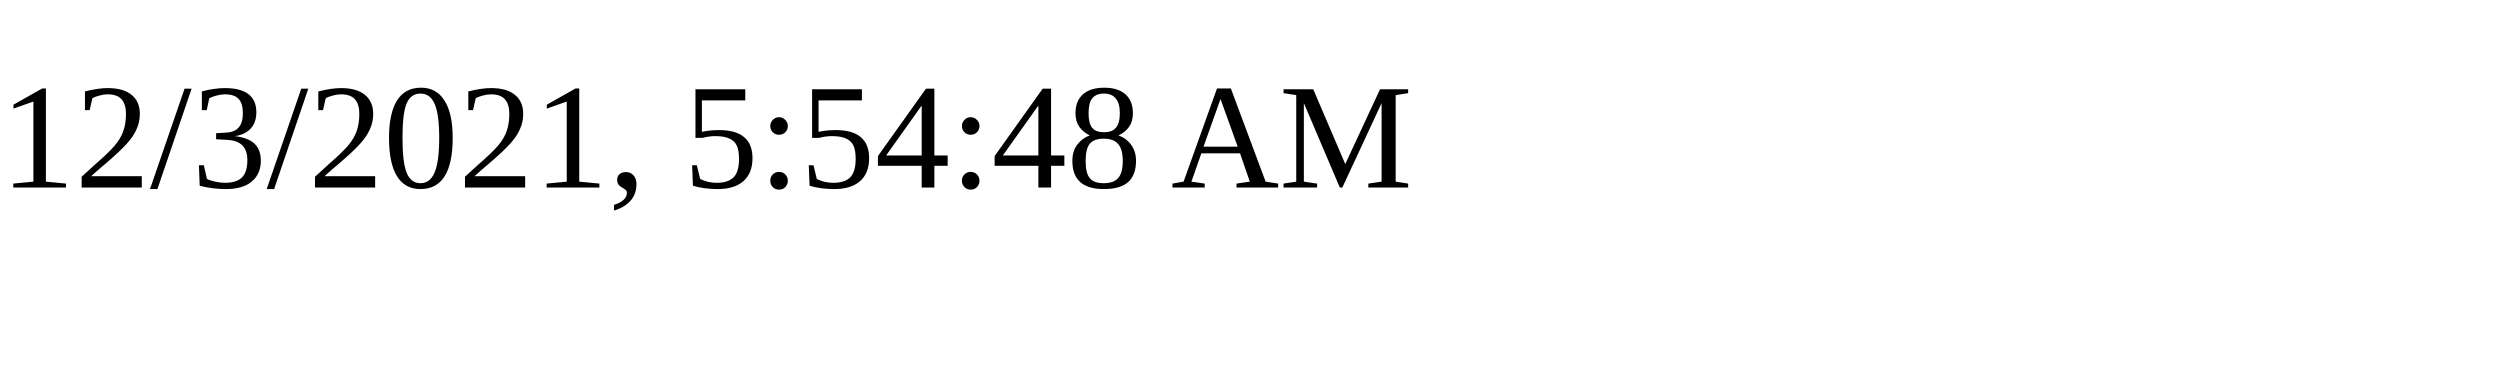
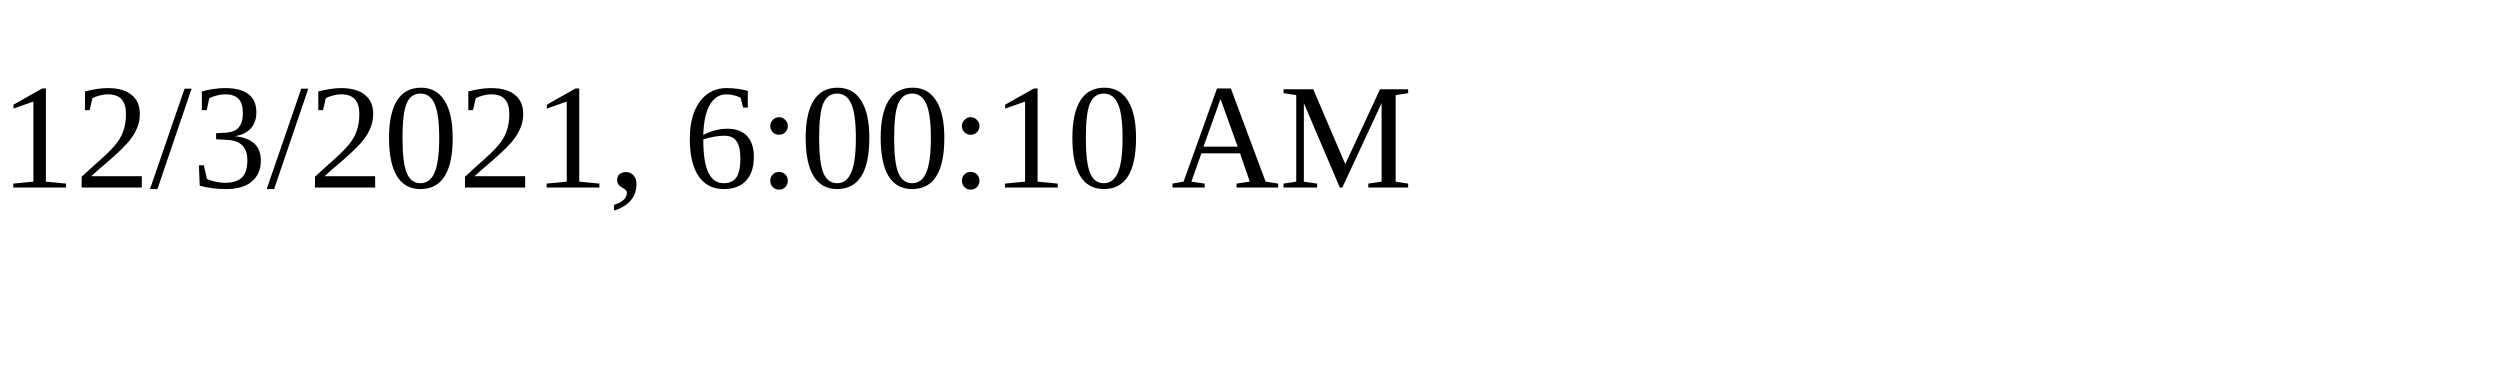
<svg xmlns="http://www.w3.org/2000/svg" height="30" width="200">
-   <text x="0" y="15">12/3/2021, 5:54:48 AM</text>
+   <text x="0" y="15">12/3/2021, 6:00:10 AM</text>
</svg>
